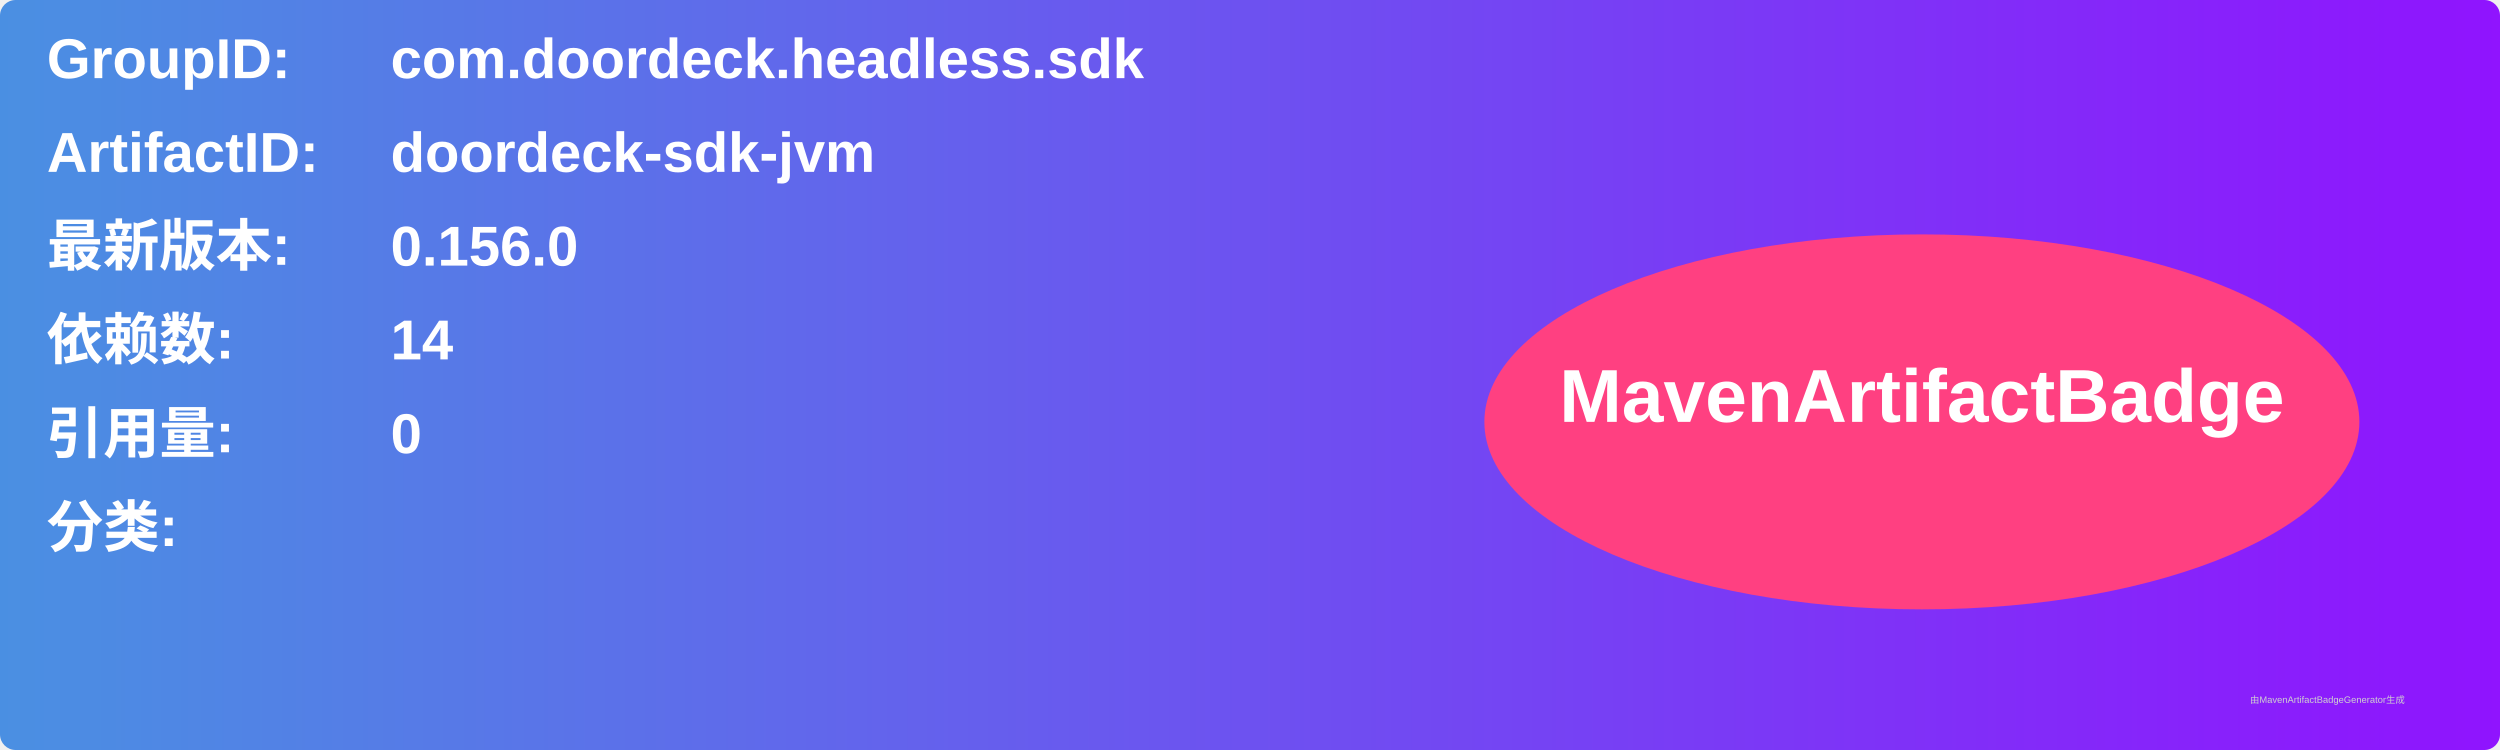
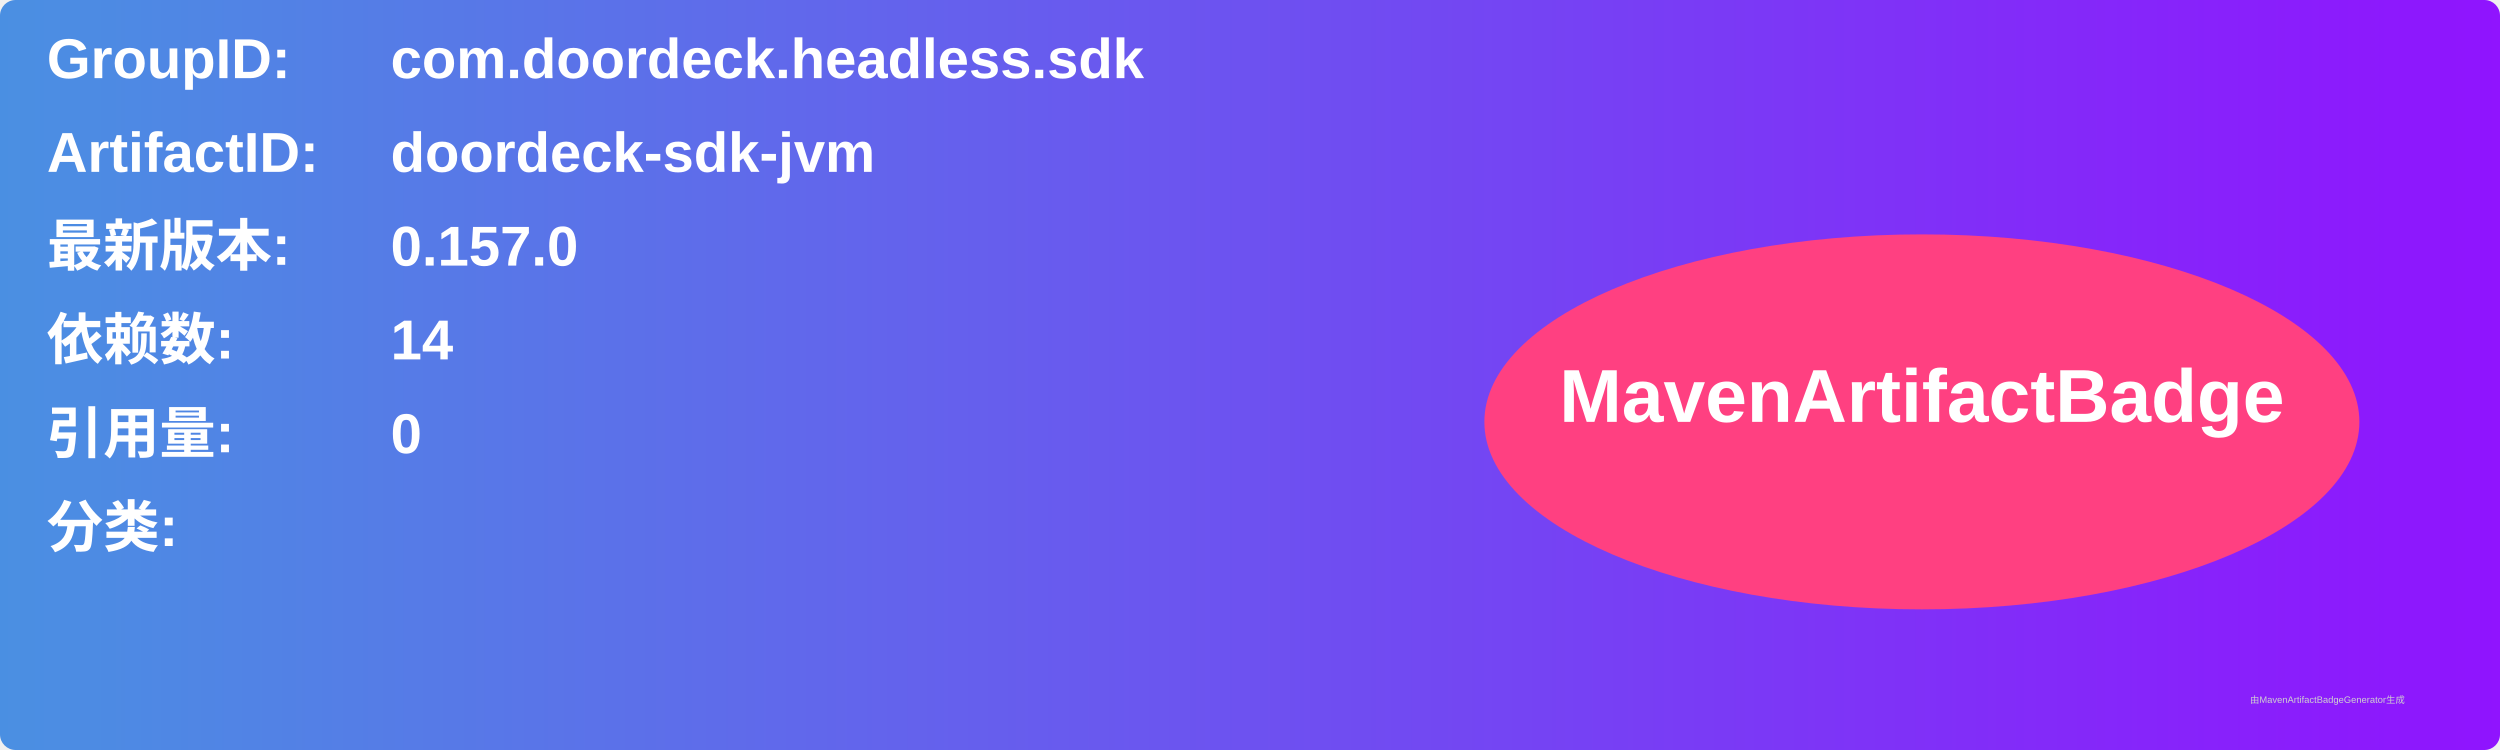
<svg xmlns="http://www.w3.org/2000/svg" width="800" height="240" viewBox="0 0 800 240">
  <linearGradient id="grad" x1="0%" y1="0%" x2="100%" y2="0%">
    <stop offset="0%" stop-color="#4a90e2" />
    <stop offset="100%" stop-color="#9013fe" />
  </linearGradient>
  <rect width="100%" height="100%" rx="5" ry="5" fill="url(#grad)" />
  <g transform="translate(15, 15)">
    <text x="0" y="10" font-family="Arial" font-size="18" fill="white" font-weight="bold" width="260">GroupID:</text>
    <text x="110" y="10" font-family="Arial" font-size="18" fill="white" font-weight="bold" width="460">com.doordeck.headless.sdk</text>
    <text x="0" y="40" font-family="Arial" font-size="18" fill="white" font-weight="bold" width="260">ArtifactID:</text>
    <text x="110" y="40" font-family="Arial" font-size="18" fill="white" font-weight="bold" width="460">doordeck-sdk-jvm</text>
    <text x="0" y="70" font-family="Arial" font-size="18" fill="white" font-weight="bold">最新版本:</text>
    <text x="110" y="70" font-family="Arial" font-size="18" fill="white" font-weight="bold">
-       <tspan font-weight="bold">0.156.0</tspan>
+       <tspan font-weight="bold">0.157.0</tspan>
    </text>
    <text x="0" y="100" font-family="Arial" font-size="18" fill="white" font-weight="bold">依赖数: </text>
    <text x="110" y="100" font-family="Arial" font-size="18" fill="white">
      <tspan font-weight="bold">14</tspan>
    </text>
    <text x="0" y="130" font-family="Arial" font-size="18" fill="white" font-weight="bold">引用量: </text>
    <text x="110" y="130" font-family="Arial" font-size="18" fill="white">
      <tspan font-weight="bold">0</tspan>
    </text>
    <text x="0" y="160" font-family="Arial" font-size="18" fill="white" font-weight="bold">分类:</text>
    <text x="10" y="190" font-family="Arial" font-size="10" fill="white">
      <tspan font-weight="bold" />
    </text>
    <ellipse cx="600" cy="120" rx="140" ry="60" fill="#ff4081" />
    <text x="600" y="120" text-anchor="middle" font-family="Arial" font-size="24" fill="white" font-weight="bold">MavenArtifactBadge</text>
  </g>
  <text x="720" y="225" font-family="Arial" font-size="3" fill="#d0d0d0">由MavenArtifactBadgeGenerator生成</text>
</svg>
